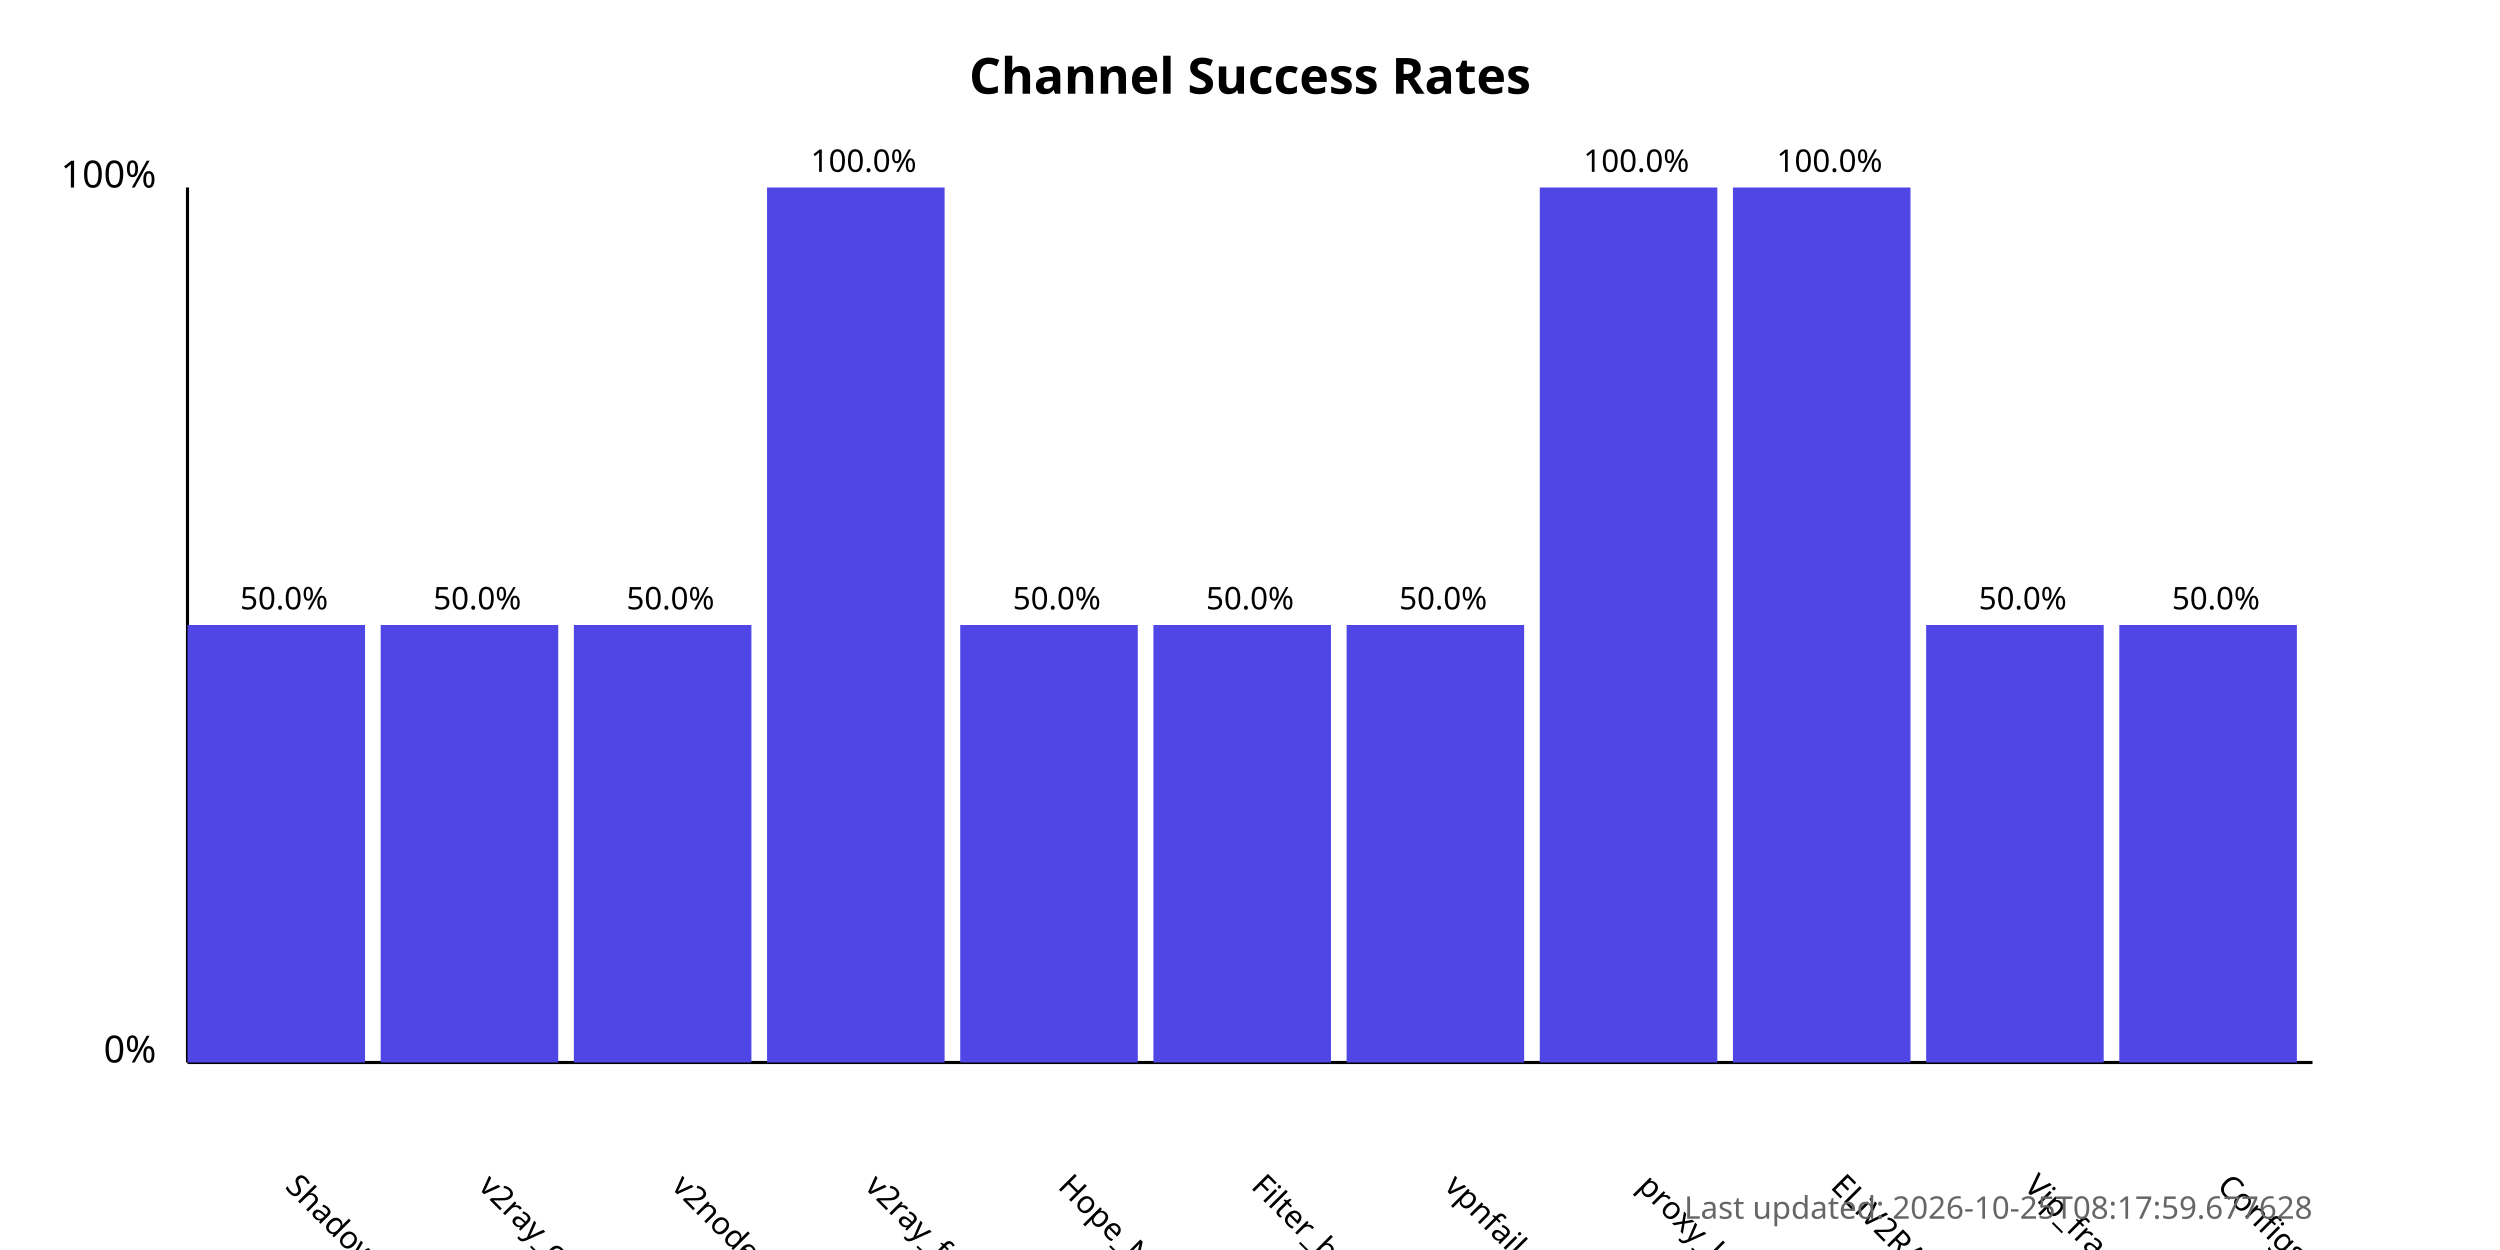
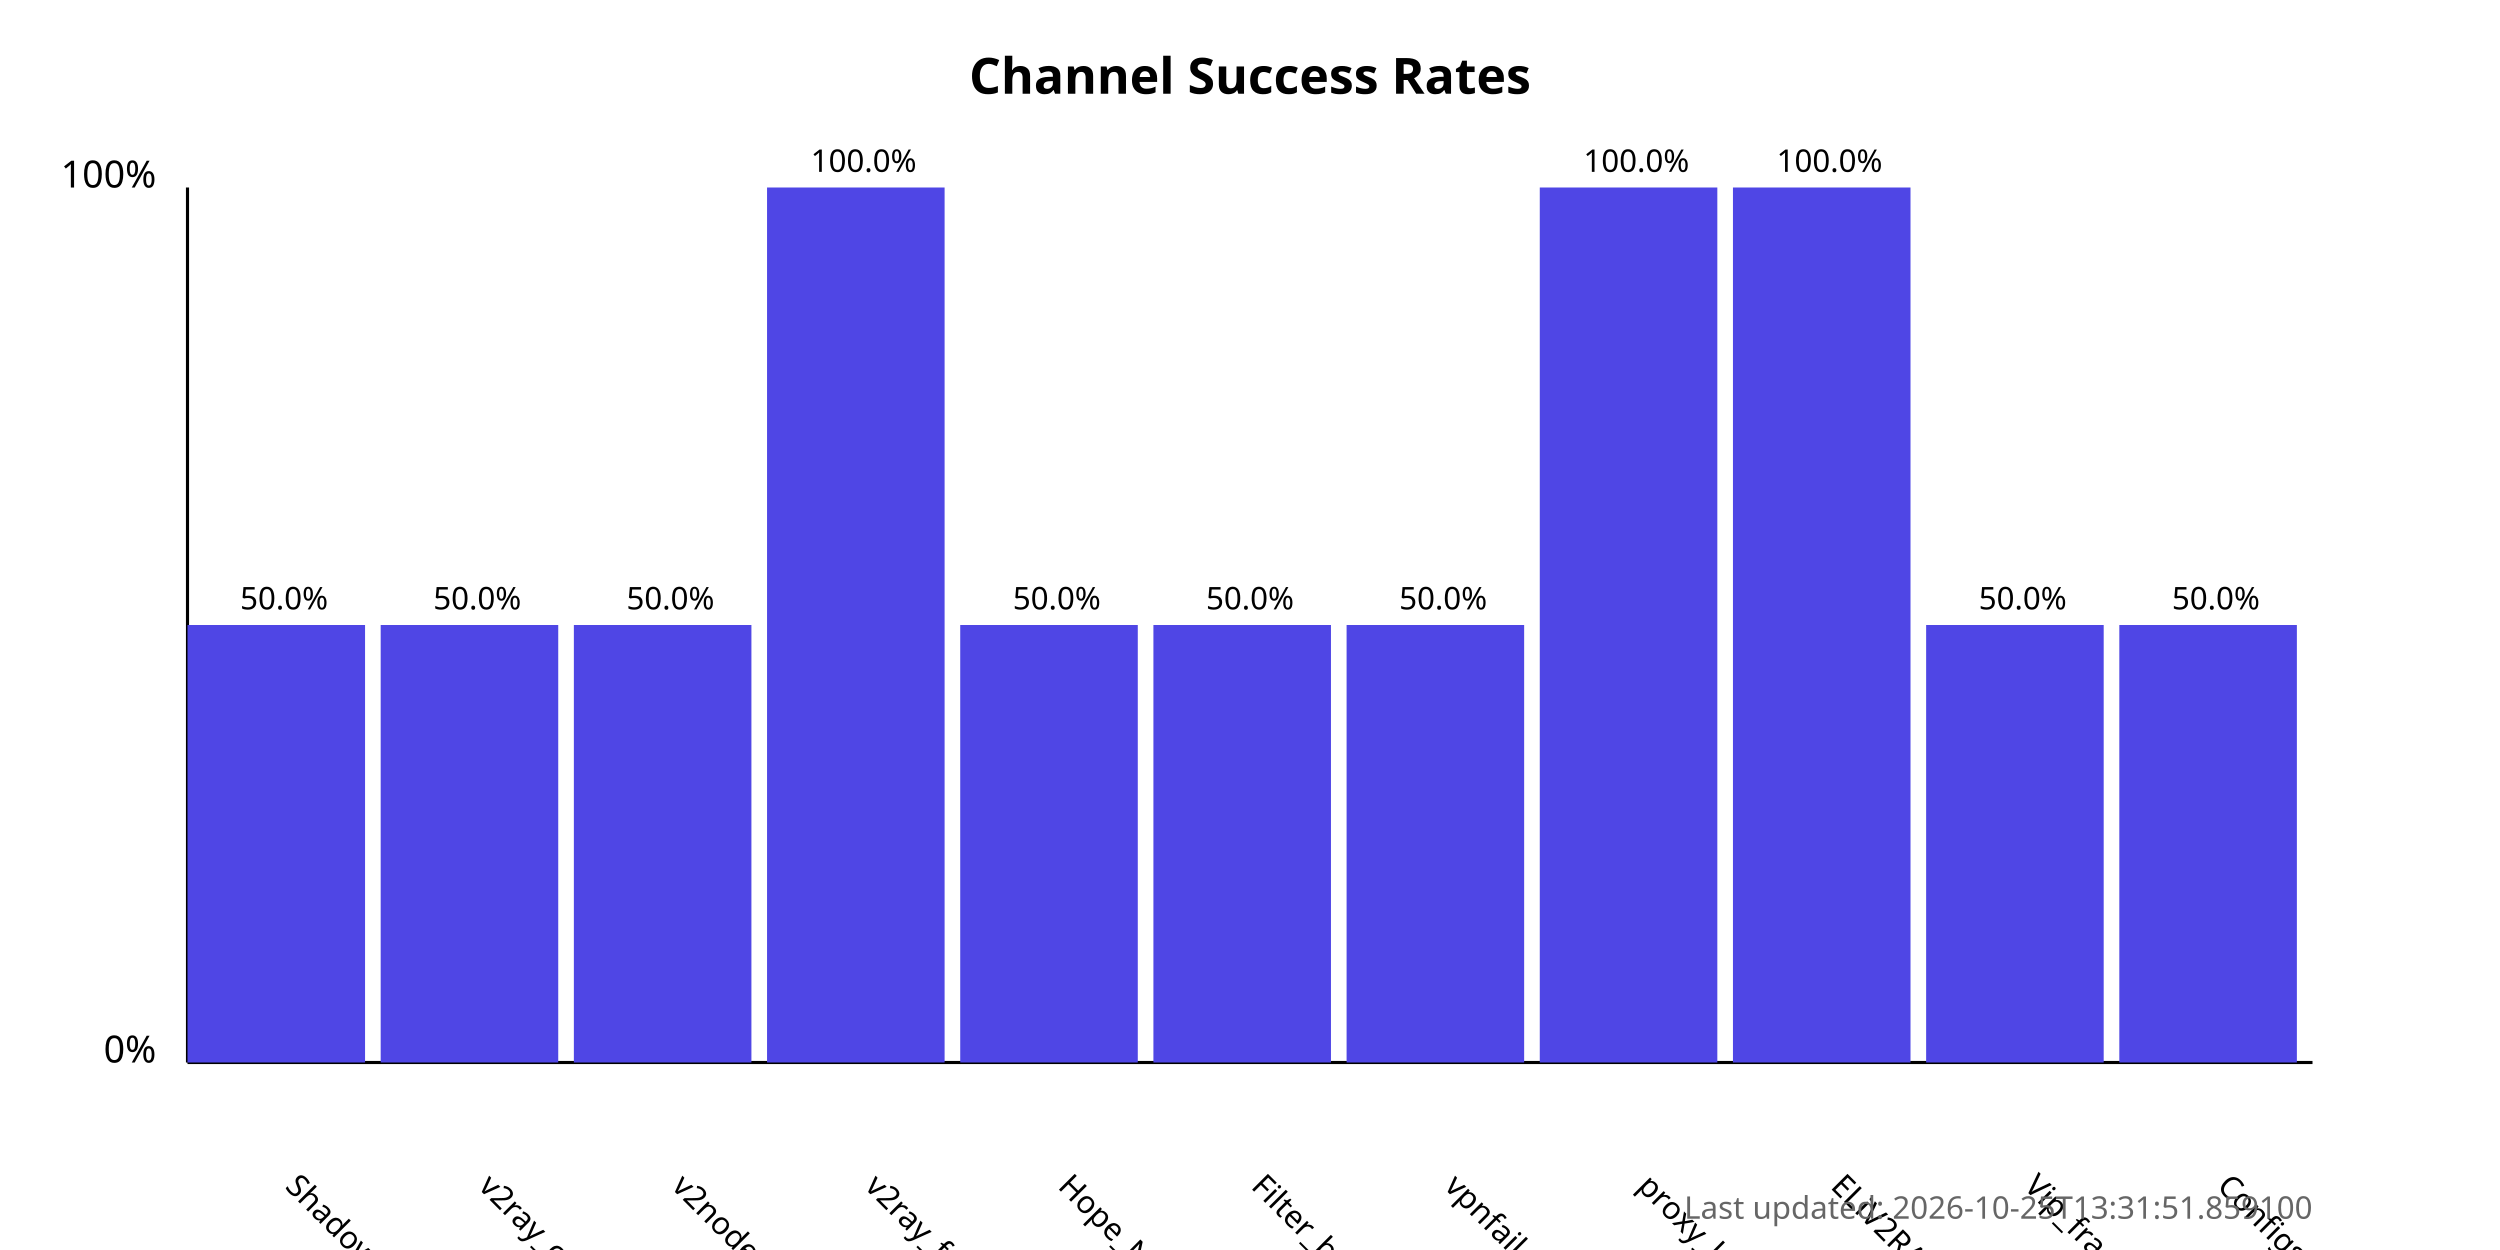
<svg xmlns="http://www.w3.org/2000/svg" width="800" height="400">
  <style>
            .chart-title { font: bold 16px sans-serif; }
            .axis-label { font: 12px sans-serif; }
            .tick-label { font: 10px sans-serif; }
            .bar { fill: #4f46e5; }
            .bar:hover { fill: #6366f1; }
            .timestamp { font: 10px sans-serif; fill: #666; }
        </style>
  <text x="400.0" y="30" text-anchor="middle" class="chart-title">
            Channel Success Rates
        </text>
  <line x1="60" y1="340" x2="60" y2="60" stroke="black" stroke-width="1" />
  <line x1="60" y1="340" x2="740" y2="340" stroke="black" stroke-width="1" />
  <text x="50" y="340" text-anchor="end" class="axis-label">0%</text>
  <text x="50" y="60" text-anchor="end" class="axis-label">100%</text>
  <g>
    <rect x="60" y="200.0" width="56.818" height="140.0" class="bar" />
    <text x="90.909" y="380" transform="rotate(45, 90.90909, 380)" text-anchor="start" class="tick-label">
                ShadowProxy66
            </text>
    <text x="90.909" y="195.0" text-anchor="middle" class="tick-label">
                50.0%
            </text>
  </g>
  <g>
    <rect x="121.818" y="200.0" width="56.818" height="140.0" class="bar" />
    <text x="152.727" y="380" transform="rotate(45, 152.7273, 380)" text-anchor="start" class="tick-label">
                v2ray_configs_pool
            </text>
    <text x="152.727" y="195.0" text-anchor="middle" class="tick-label">
                50.0%
            </text>
  </g>
  <g>
    <rect x="183.636" y="200.0" width="56.818" height="140.0" class="bar" />
    <text x="214.545" y="380" transform="rotate(45, 214.5455, 380)" text-anchor="start" class="tick-label">
                v2nodes
            </text>
    <text x="214.545" y="195.0" text-anchor="middle" class="tick-label">
                50.0%
            </text>
  </g>
  <g>
    <rect x="245.455" y="60.0" width="56.818" height="280.0" class="bar" />
    <text x="276.364" y="380" transform="rotate(45, 276.3636, 380)" text-anchor="start" class="tick-label">
                v2ray_free_conf
            </text>
    <text x="276.364" y="55.0" text-anchor="middle" class="tick-label">
                100.0%
            </text>
  </g>
  <g>
    <rect x="307.273" y="200.0" width="56.818" height="140.0" class="bar" />
    <text x="338.182" y="380" transform="rotate(45, 338.1818, 380)" text-anchor="start" class="tick-label">
                Hope_Net
            </text>
    <text x="338.182" y="195.0" text-anchor="middle" class="tick-label">
                50.0%
            </text>
  </g>
  <g>
    <rect x="369.091" y="200.0" width="56.818" height="140.0" class="bar" />
    <text x="400.0" y="380" transform="rotate(45, 400.0, 380)" text-anchor="start" class="tick-label">
                Filter_breaker
            </text>
    <text x="400.0" y="195.0" text-anchor="middle" class="tick-label">
                50.0%
            </text>
  </g>
  <g>
    <rect x="430.909" y="200.0" width="56.818" height="140.0" class="bar" />
    <text x="461.818" y="380" transform="rotate(45, 461.8182, 380)" text-anchor="start" class="tick-label">
                vpnfail_vless
            </text>
    <text x="461.818" y="195.0" text-anchor="middle" class="tick-label">
                50.0%
            </text>
  </g>
  <g>
    <rect x="492.727" y="60.0" width="56.818" height="280.0" class="bar" />
    <text x="523.636" y="380" transform="rotate(45, 523.6364, 380)" text-anchor="start" class="tick-label">
                proxy_kafee
            </text>
    <text x="523.636" y="55.0" text-anchor="middle" class="tick-label">
                100.0%
            </text>
  </g>
  <g>
    <rect x="554.545" y="60.0" width="56.818" height="280.0" class="bar" />
    <text x="585.455" y="380" transform="rotate(45, 585.4545, 380)" text-anchor="start" class="tick-label">
                ELiV2RAY
            </text>
    <text x="585.455" y="55.0" text-anchor="middle" class="tick-label">
                100.0%
            </text>
  </g>
  <g>
    <rect x="616.364" y="200.0" width="56.818" height="140.0" class="bar" />
    <text x="647.273" y="380" transform="rotate(45, 647.2727, 380)" text-anchor="start" class="tick-label">
                Vip_fragment_v2ray
            </text>
    <text x="647.273" y="195.0" text-anchor="middle" class="tick-label">
                50.0%
            </text>
  </g>
  <g>
    <rect x="678.182" y="200.0" width="56.818" height="140.0" class="bar" />
    <text x="709.091" y="380" transform="rotate(45, 709.0909, 380)" text-anchor="start" class="tick-label">
                ConfigsHubPlus
            </text>
    <text x="709.091" y="195.0" text-anchor="middle" class="tick-label">
                50.0%
            </text>
  </g>
  <text x="740" y="390" text-anchor="end" class="timestamp">
-             Last updated: 2026-10-25T08:17:59.677628
+             Last updated: 2026-10-25T13:31:51.859100
        </text>
</svg>
